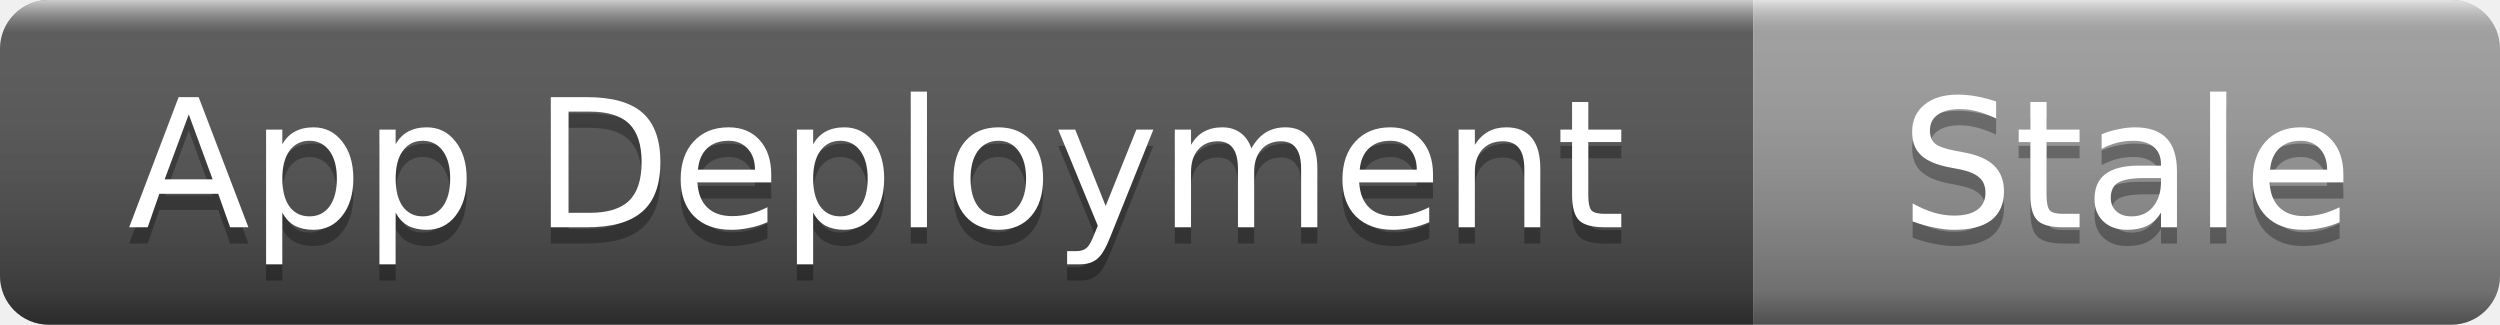
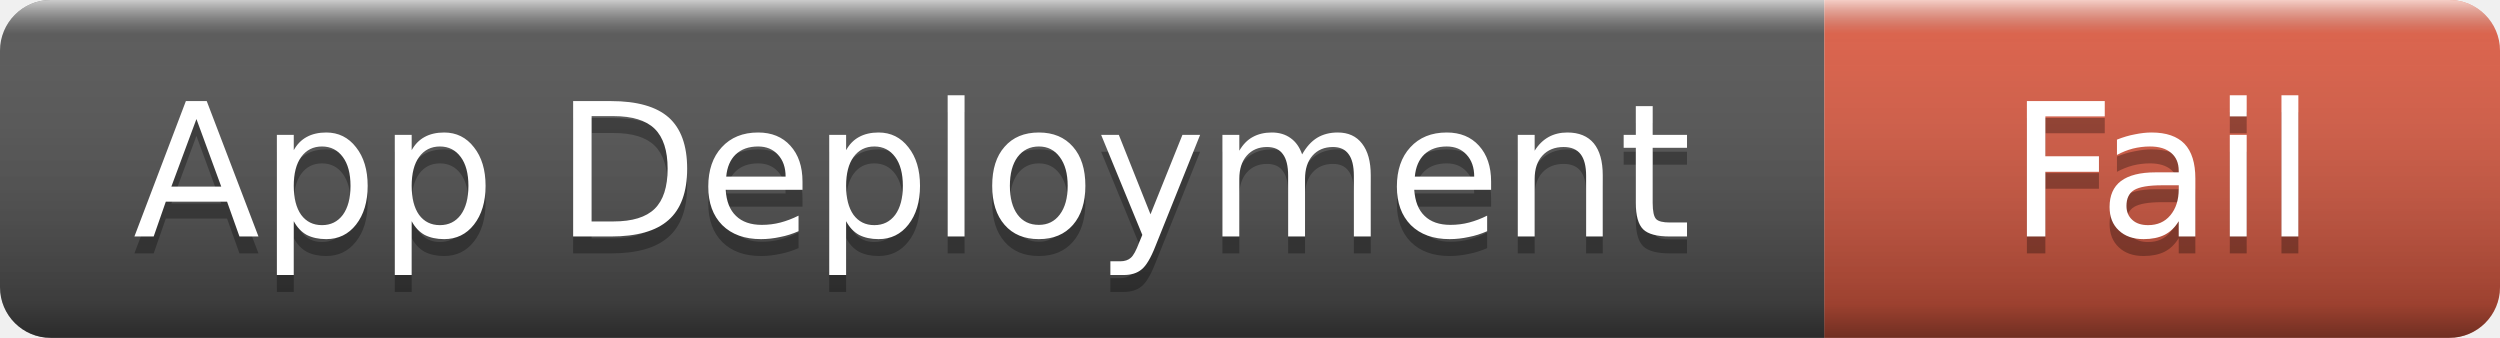
- <svg xmlns="http://www.w3.org/2000/svg" width="154" height="20" role="img" aria-label="App Deployment: Stale">
+ <svg xmlns="http://www.w3.org/2000/svg" width="148" height="20" role="img" aria-label="App Deployment: Fail">
  <linearGradient id="s" x2="0" y2="100%">
    <stop offset="0" stop-color="#fff" stop-opacity=".7" />
    <stop offset=".1" stop-color="#aaa" stop-opacity=".1" />
    <stop offset=".9" stop-color="#000" stop-opacity=".3" />
    <stop offset="1" stop-color="#000" stop-opacity=".5" />
  </linearGradient>
  <clipPath id="r">
-     <rect width="154" height="20" rx="3" />
+     <rect width="148" height="20" rx="3" />
  </clipPath>
  <g clip-path="url(#r)">
    <rect width="108" height="20" fill="#555" />
-     <rect x="108" width="46" height="20" fill="#9f9f9f" />
-     <rect width="154" height="20" fill="url(#s)" />
+     <rect x="108" width="40" height="20" fill="#e05d44" />
+     <rect width="148" height="20" fill="url(#s)" />
  </g>
  <g fill="#fff" text-anchor="middle" font-family="Verdana,Geneva,DejaVu Sans,sans-serif" font-size="11">
    <text x="54" y="15" fill="#010101" fill-opacity=".3">App Deployment</text>
    <text x="54" y="14">App Deployment</text>
-     <text x="131" y="15" fill="#010101" fill-opacity=".3">Stale</text>
-     <text x="131" y="14">Stale</text>
+     <text x="128" y="15" fill="#010101" fill-opacity=".3">Fail</text>
+     <text x="128" y="14">Fail</text>
  </g>
</svg>
